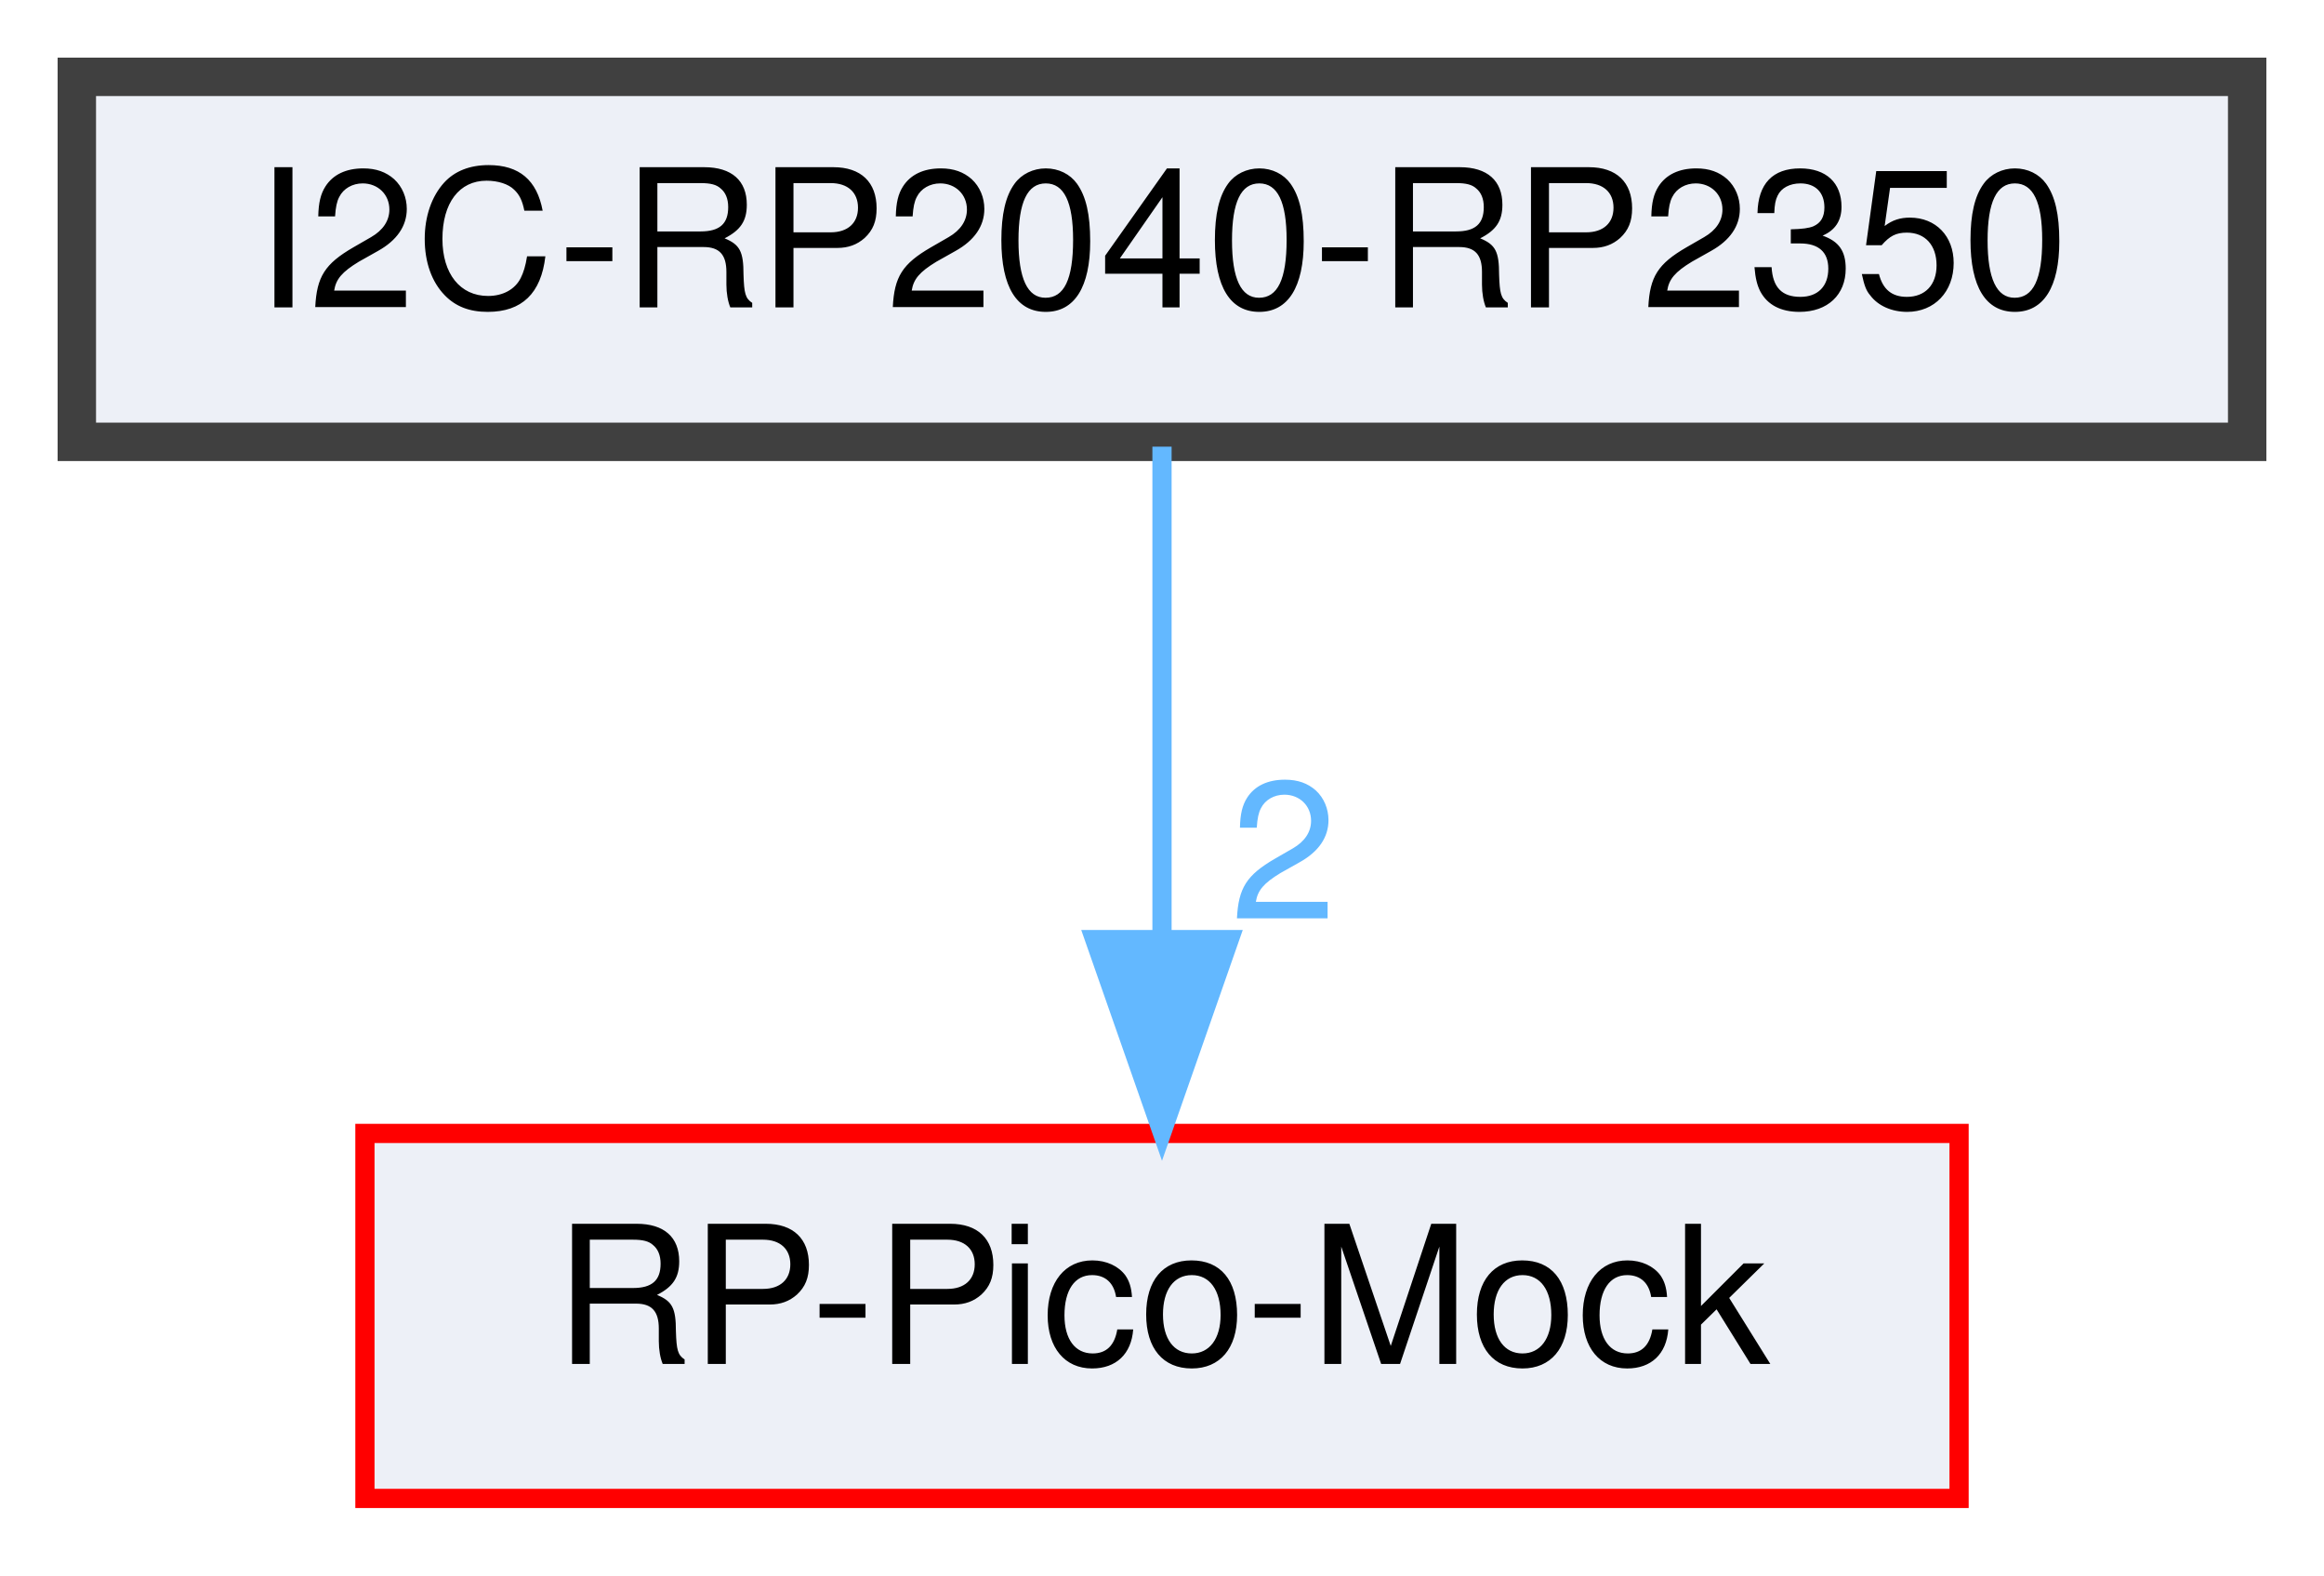
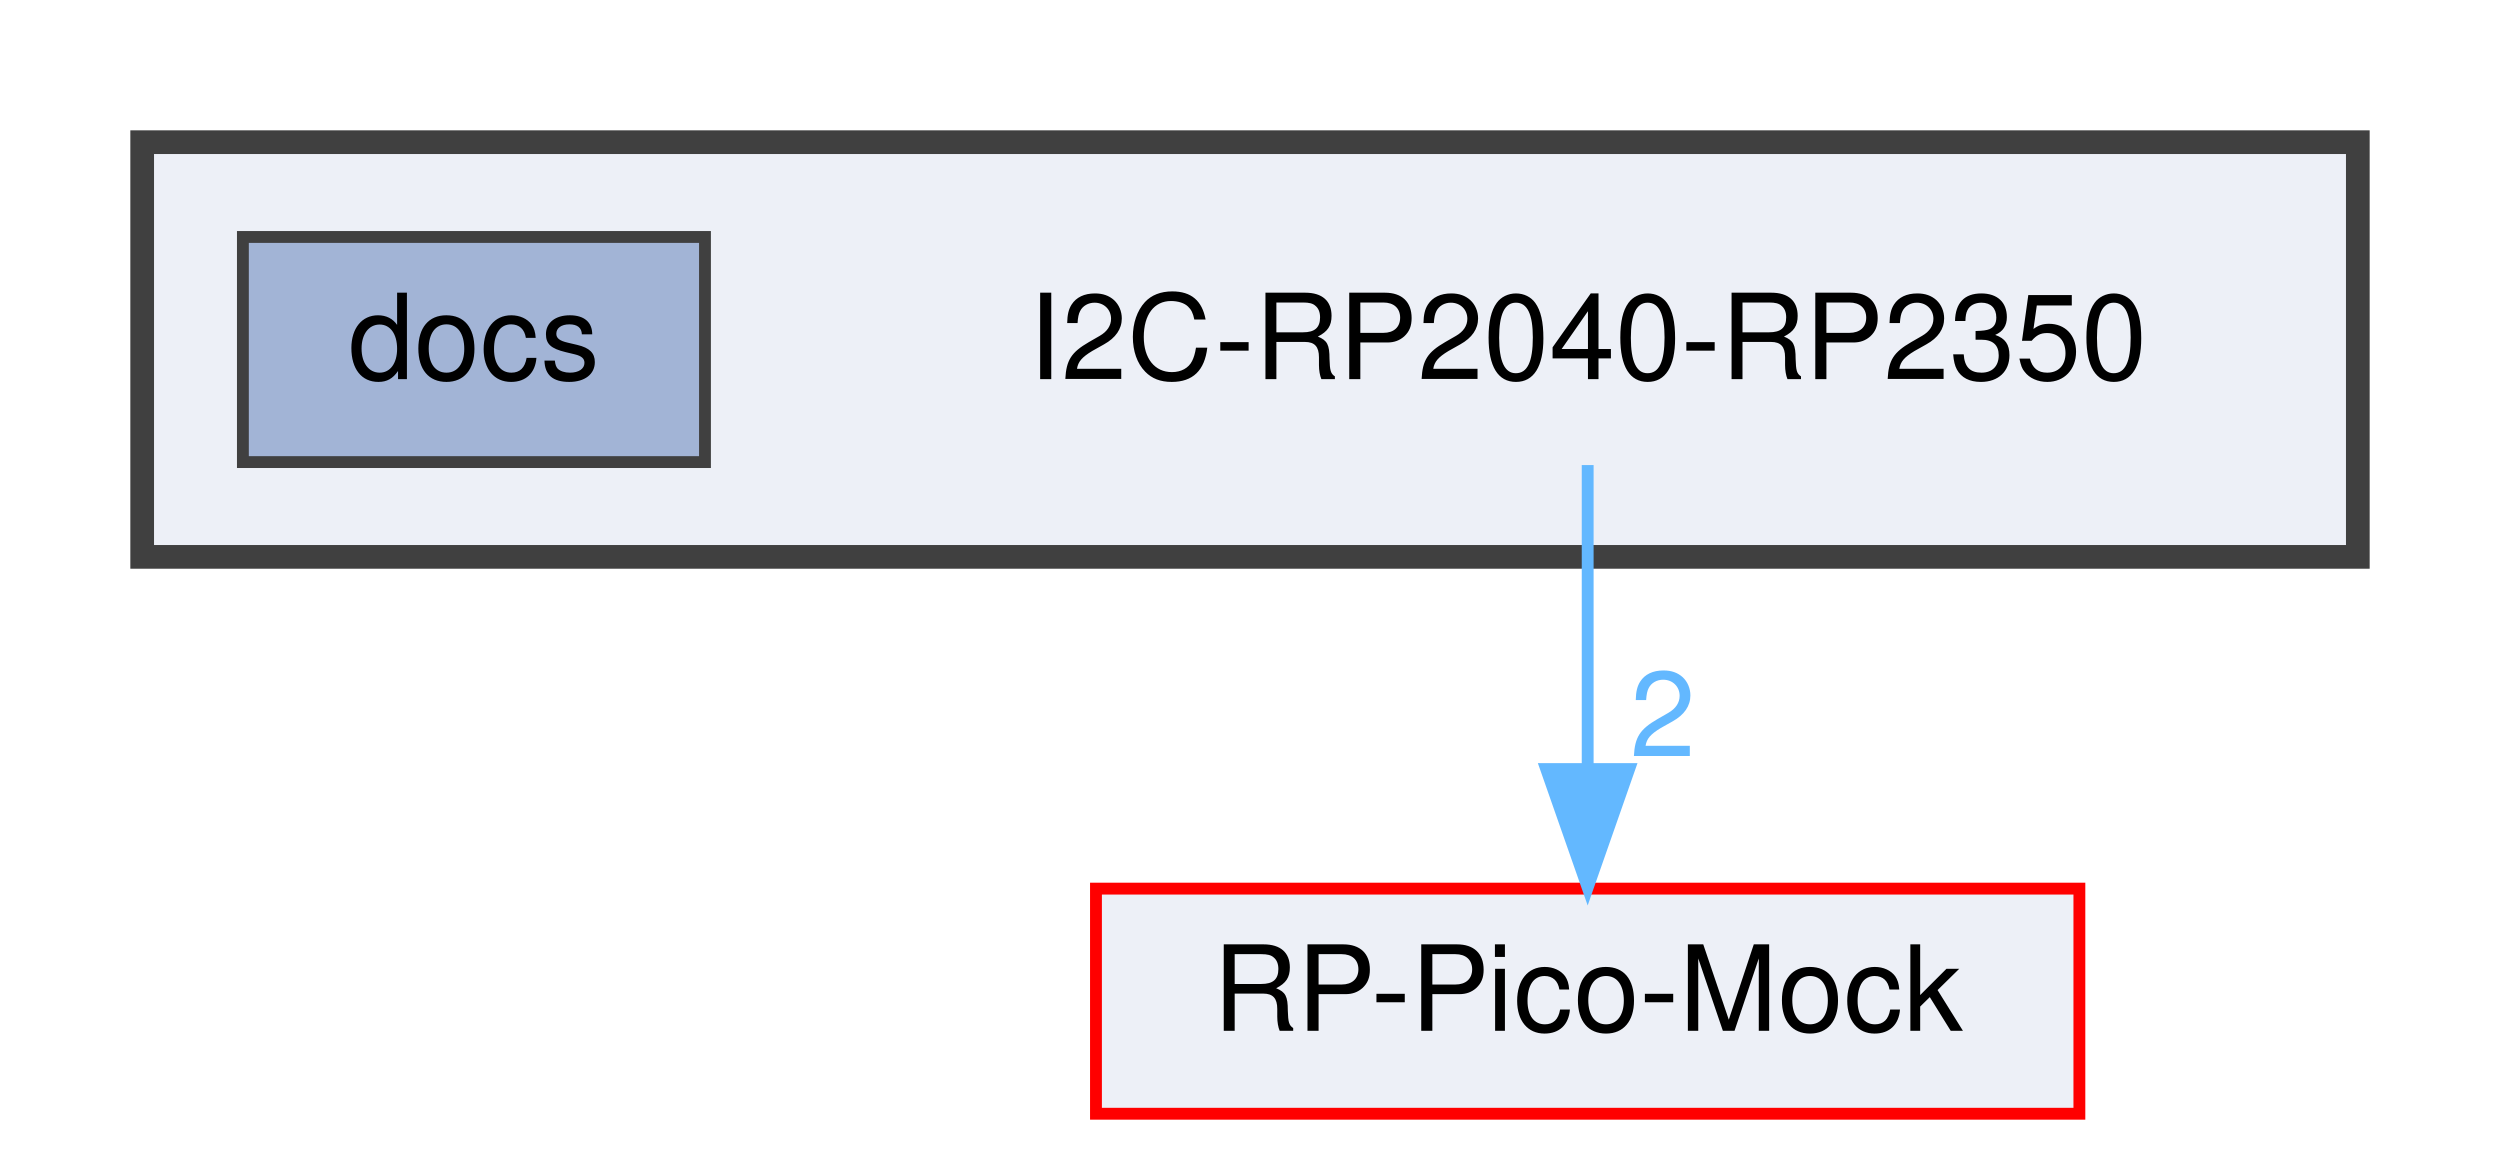
- <svg xmlns="http://www.w3.org/2000/svg" xmlns:xlink="http://www.w3.org/1999/xlink" width="121pt" height="82pt" viewBox="0.00 0.00 121.00 82.00">
-   <g id="graph0" class="graph" transform="scale(1 1) rotate(0) translate(4 78)">
+ <svg xmlns="http://www.w3.org/2000/svg" xmlns:xlink="http://www.w3.org/1999/xlink" width="211pt" height="98pt" viewBox="0.00 0.00 211.00 98.00">
+   <g id="graph0" class="graph" transform="scale(1 1) rotate(0) translate(4 94)">
+     <g id="clust1" class="cluster">
+       <g id="a_clust1">
+         <a xlink:href="dir_e92e05ee3da150403452ae6e5e6731ce.html" target="_top">
+           <polygon fill="#edf0f7" stroke="#404040" stroke-width="2" points="8,-47 8,-82 195,-82 195,-47 8,-47" />
+         </a>
+       </g>
+     </g>
    <g id="node1" class="node">
-       <g id="a_node1">
-         <a xlink:href="dir_e92e05ee3da150403452ae6e5e6731ce.html" target="_top" xlink:title="I2C-RP2040-RP2350">
-           <polygon fill="#edf0f7" stroke="#404040" stroke-width="2" points="113,-74 0,-74 0,-55 113,-55 113,-74" />
-           <text text-anchor="middle" x="56.5" y="-62" font-family="Helvetica,sans-Serif" font-size="10.00">I2C-RP2040-RP2350</text>
+       <text text-anchor="middle" x="130" y="-62" font-family="Helvetica,sans-Serif" font-size="10.00">I2C-RP2040-RP2350</text>
+     </g>
+     <g id="node3" class="node">
+       <g id="a_node3">
+         <a xlink:href="dir_58feeb1fd685818ef953c7f6da627f79.html" target="_top" xlink:title="RP-Pico-Mock">
+           <polygon fill="#edf0f7" stroke="red" points="171.5,-19 88.5,-19 88.5,0 171.5,0 171.5,-19" />
+           <text text-anchor="middle" x="130" y="-7" font-family="Helvetica,sans-Serif" font-size="10.00">RP-Pico-Mock</text>
+         </a>
+       </g>
+     </g>
+     <g id="edge1" class="edge">
+       <g id="a_edge1">
+         <a xlink:href="dir_000010_000017.html" target="_top">
+           <path fill="none" stroke="#63b8ff" d="M130,-54.75C130,-47.8 130,-37.85 130,-29.13" />
+           <polygon fill="#63b8ff" stroke="#63b8ff" points="133.5,-29.09 130,-19.09 126.5,-29.09 133.5,-29.09" />
+         </a>
+       </g>
+       <g id="a_edge1-headlabel">
+         <a xlink:href="dir_000010_000017.html" target="_top" xlink:title="2">
+           <text text-anchor="middle" x="136.34" y="-30.18" font-family="Helvetica,sans-Serif" font-size="10.00" fill="#63b8ff">2</text>
        </a>
      </g>
    </g>
    <g id="node2" class="node">
      <g id="a_node2">
-         <a xlink:href="dir_58feeb1fd685818ef953c7f6da627f79.html" target="_top" xlink:title="RP-Pico-Mock">
-           <polygon fill="#edf0f7" stroke="red" points="98,-19 15,-19 15,0 98,0 98,-19" />
-           <text text-anchor="middle" x="56.5" y="-7" font-family="Helvetica,sans-Serif" font-size="10.00">RP-Pico-Mock</text>
-         </a>
-       </g>
-     </g>
-     <g id="edge1" class="edge">
-       <g id="a_edge1">
-         <a xlink:href="dir_000004_000011.html" target="_top">
-           <path fill="none" stroke="#63b8ff" d="M56.5,-54.75C56.5,-47.8 56.5,-37.85 56.5,-29.13" />
-           <polygon fill="#63b8ff" stroke="#63b8ff" points="60,-29.09 56.5,-19.09 53,-29.09 60,-29.09" />
-         </a>
-       </g>
-       <g id="a_edge1-headlabel">
-         <a xlink:href="dir_000004_000011.html" target="_top" xlink:title="2">
-           <text text-anchor="middle" x="62.84" y="-30.18" font-family="Helvetica,sans-Serif" font-size="10.00" fill="#63b8ff">2</text>
+         <a xlink:href="dir_7287a3cf6535db93f52cb7d4ca2661cd.html" target="_top" xlink:title="docs">
+           <polygon fill="#a2b4d6" stroke="#404040" points="55.5,-74 16.5,-74 16.5,-55 55.5,-55 55.5,-74" />
+           <text text-anchor="middle" x="36" y="-62" font-family="Helvetica,sans-Serif" font-size="10.00">docs</text>
        </a>
      </g>
    </g>
  </g>
</svg>
